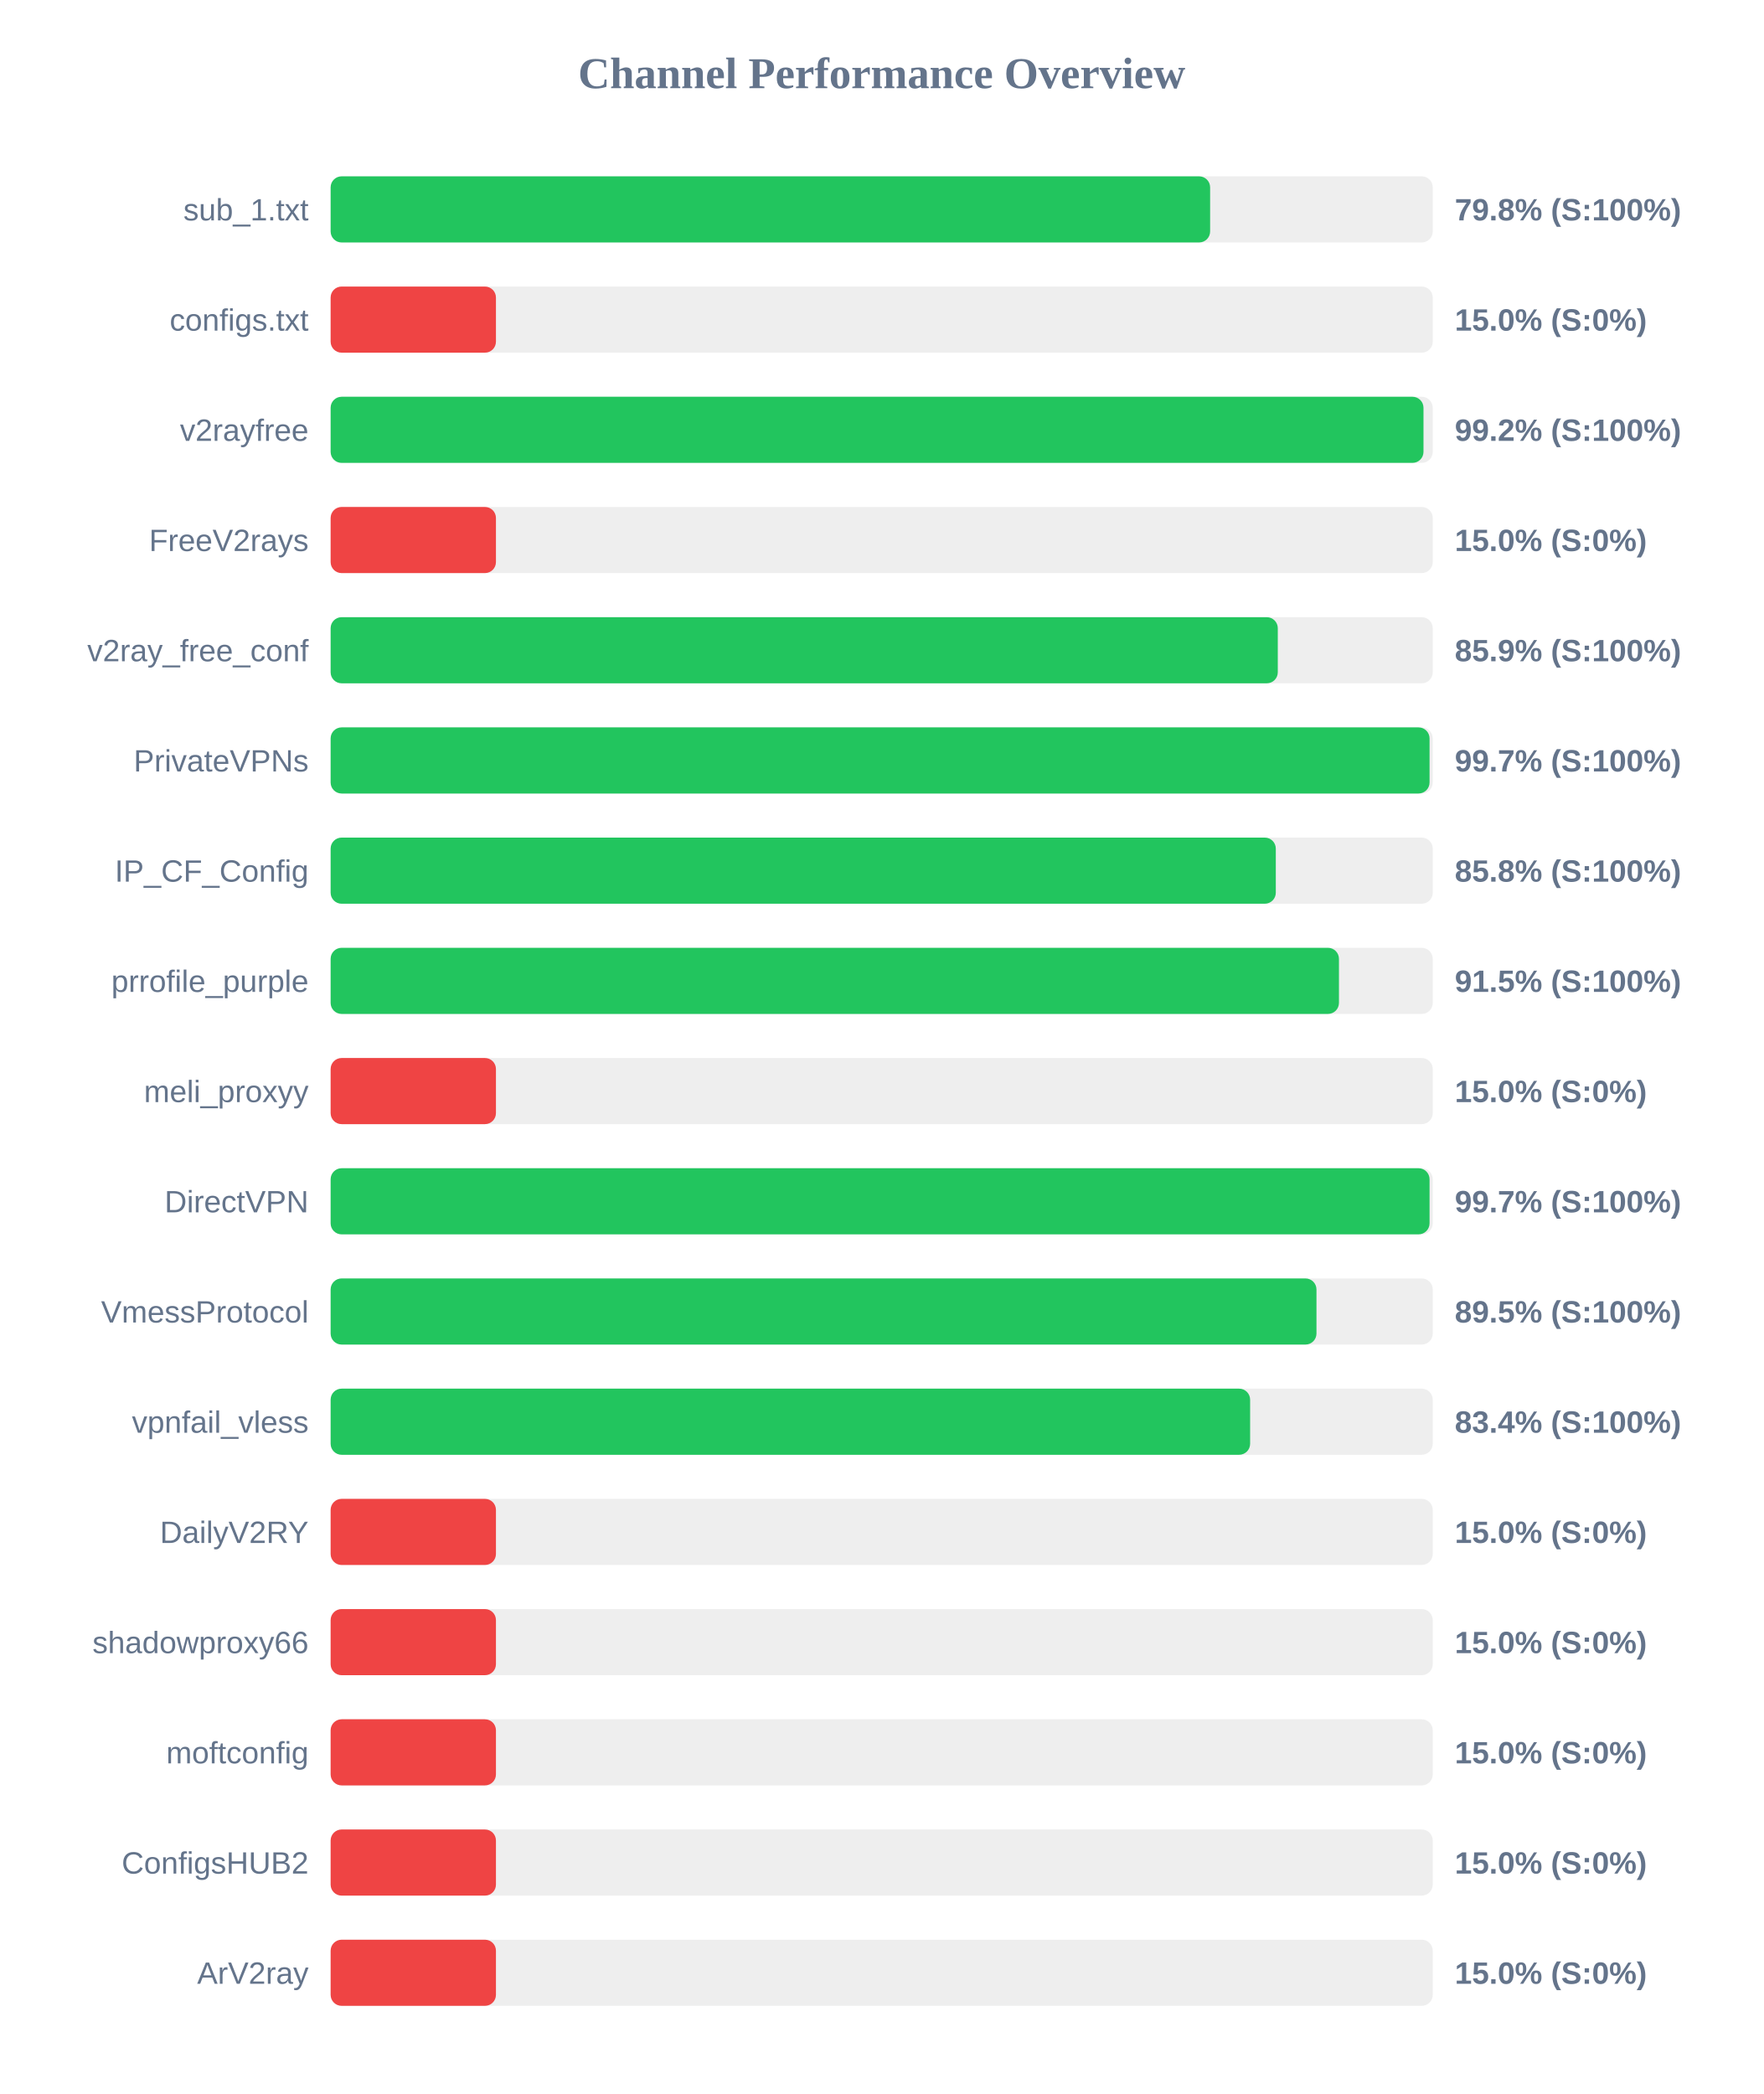
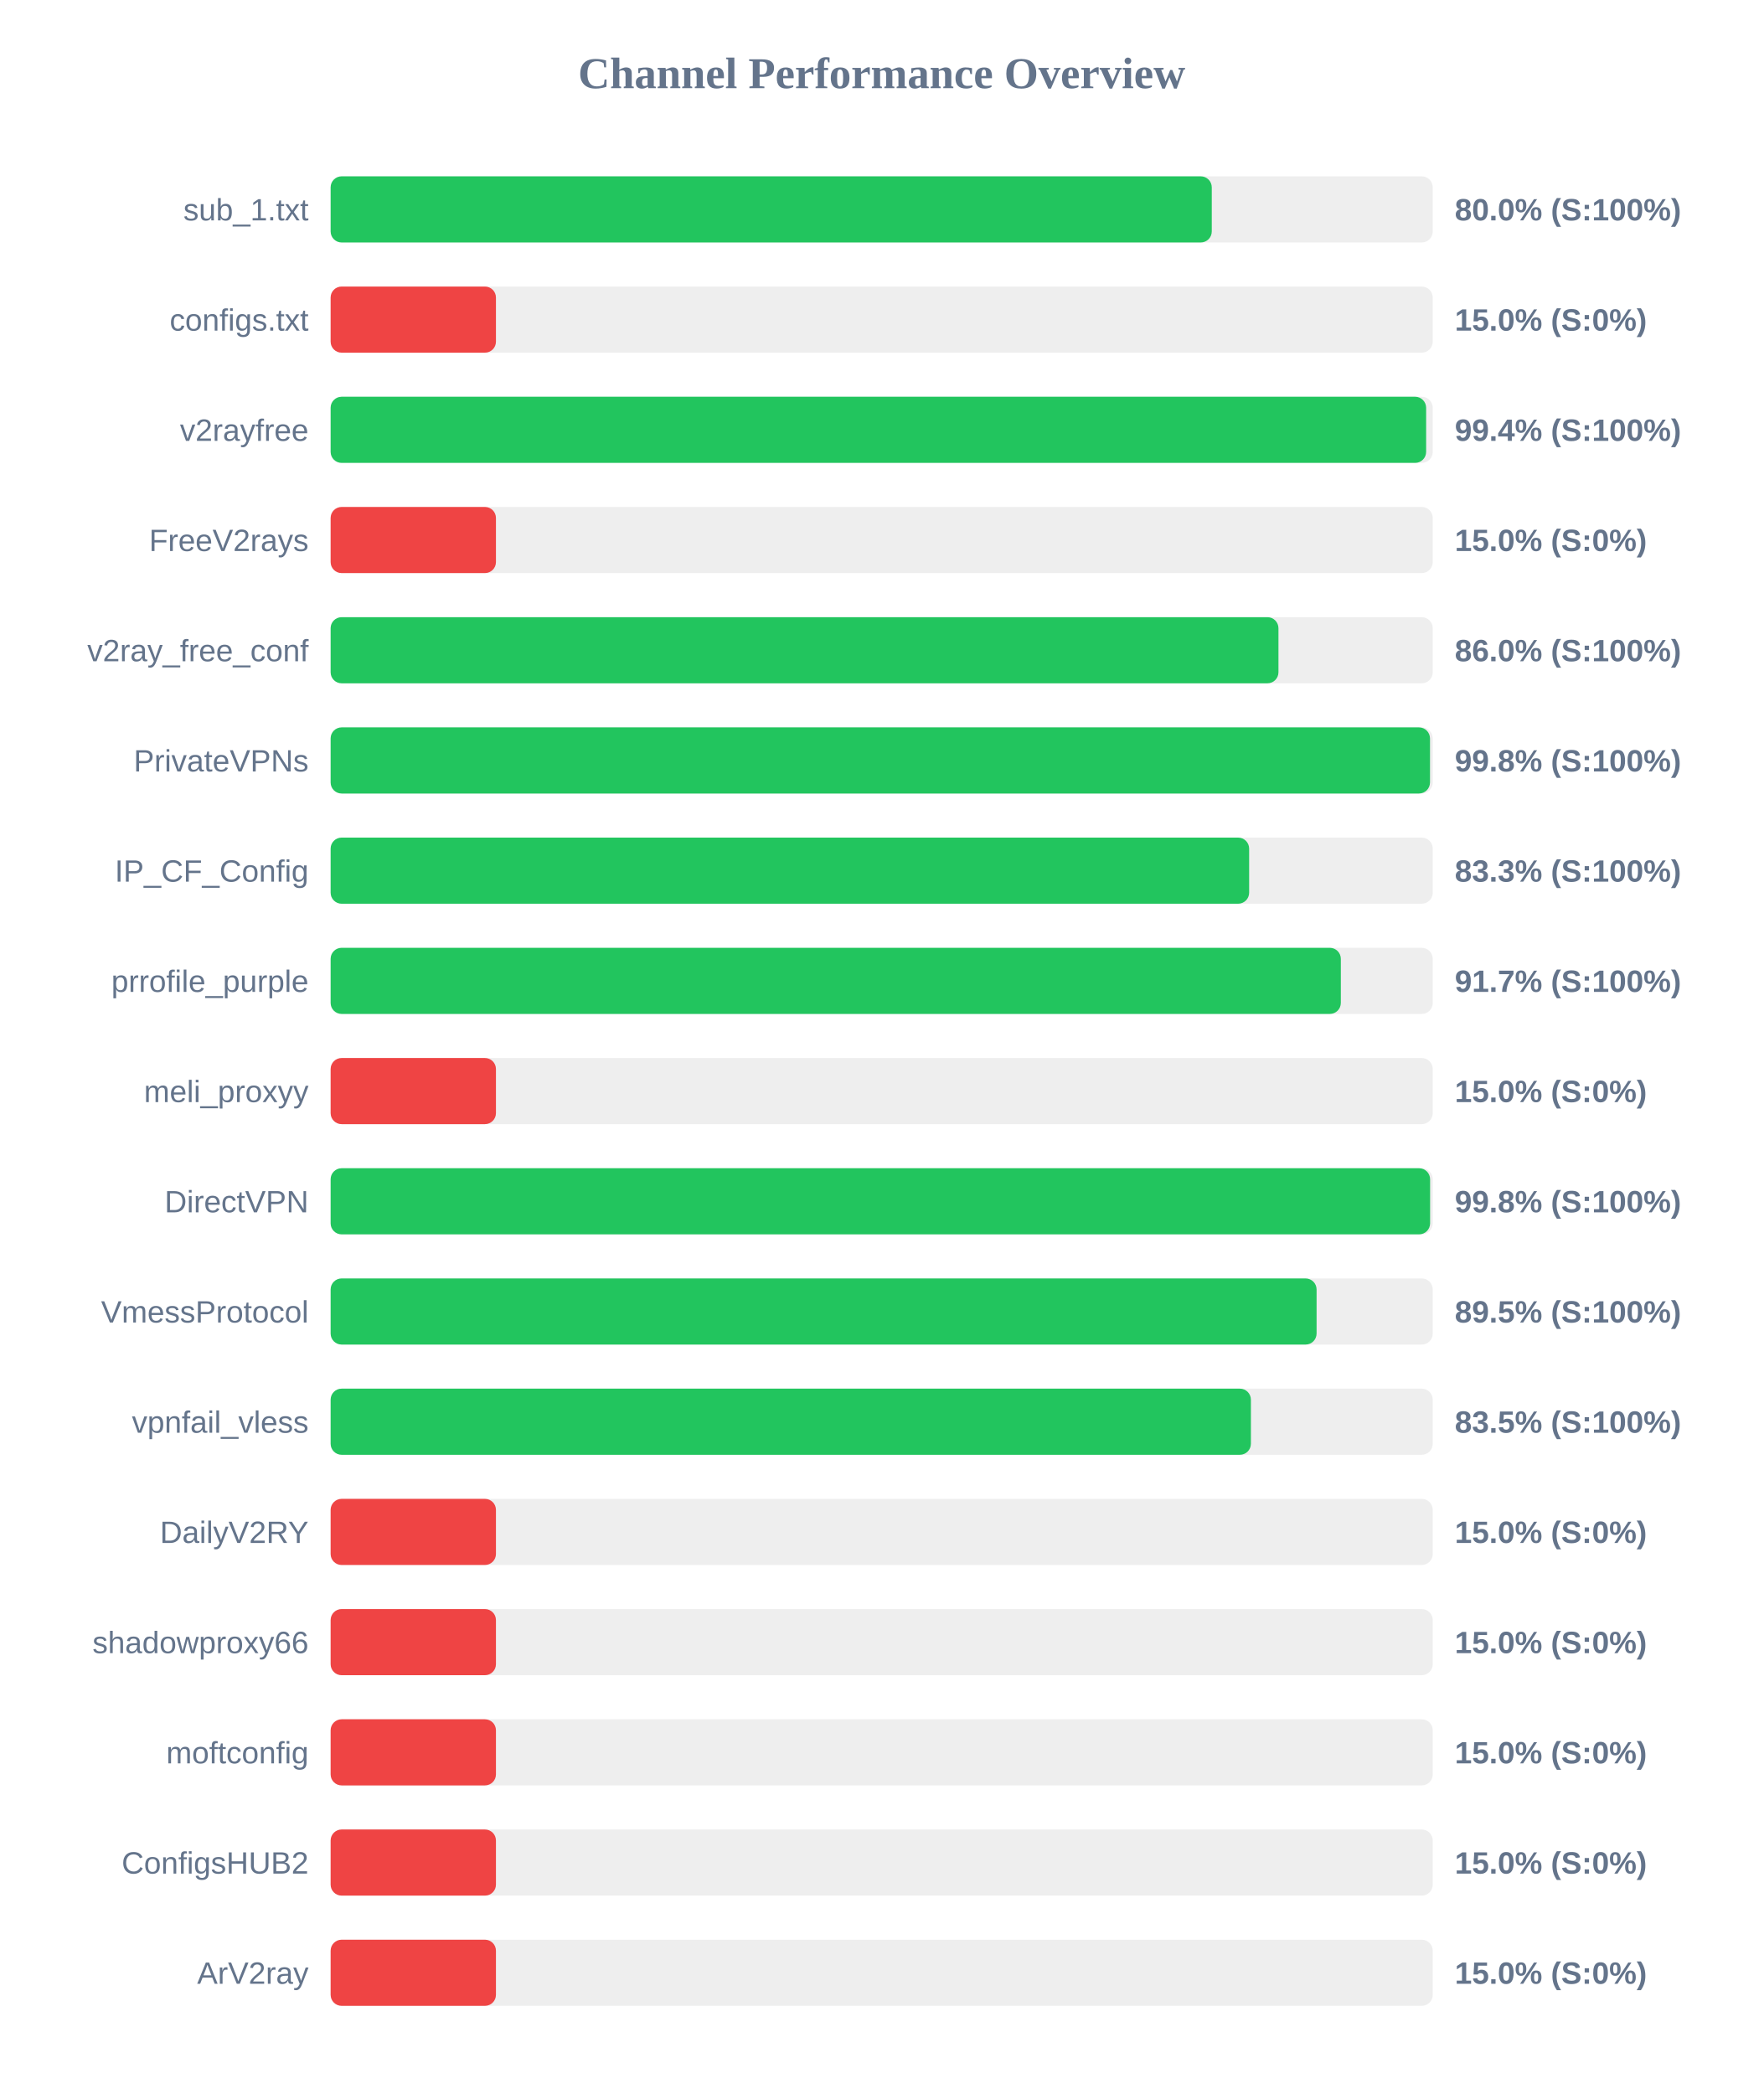
<svg xmlns="http://www.w3.org/2000/svg" width="800" height="950" version="1.1">
  <style>
        .row { font: 14px Arial; fill: #64748b; }
        .score { font: bold 14px Arial; fill: #64748b; }
    </style>
  <text x="400" y="40" text-anchor="middle" font-size="20px" font-weight="bold" fill="#64748b">Channel Performance Overview</text>
  <rect x="150" y="80" width="500" height="30" fill="#eee" rx="5" />
-   <rect x="150" y="80" width="399.0" height="30" fill="#22c55e" rx="5" />
+   <rect x="150" y="80" width="399.75" height="30" fill="#22c55e" rx="5" />
  <text x="140" y="100" text-anchor="end" class="row">sub_1.txt</text>
-   <text x="660" y="100" text-anchor="start" class="score">79.8% (S:100%)</text>
+   <text x="660" y="100" text-anchor="start" class="score">80.0% (S:100%)</text>
  <rect x="150" y="130" width="500" height="30" fill="#eee" rx="5" />
  <rect x="150" y="130" width="75.0" height="30" fill="#ef4444" rx="5" />
  <text x="140" y="150" text-anchor="end" class="row">configs.txt</text>
  <text x="660" y="150" text-anchor="start" class="score">15.0% (S:0%)</text>
  <rect x="150" y="180" width="500" height="30" fill="#eee" rx="5" />
-   <rect x="150" y="180" width="495.8" height="30" fill="#22c55e" rx="5" />
+   <rect x="150" y="180" width="497.0" height="30" fill="#22c55e" rx="5" />
  <text x="140" y="200" text-anchor="end" class="row">v2rayfree</text>
-   <text x="660" y="200" text-anchor="start" class="score">99.2% (S:100%)</text>
+   <text x="660" y="200" text-anchor="start" class="score">99.4% (S:100%)</text>
  <rect x="150" y="230" width="500" height="30" fill="#eee" rx="5" />
  <rect x="150" y="230" width="75.0" height="30" fill="#ef4444" rx="5" />
  <text x="140" y="250" text-anchor="end" class="row">FreeV2rays</text>
  <text x="660" y="250" text-anchor="start" class="score">15.0% (S:0%)</text>
  <rect x="150" y="280" width="500" height="30" fill="#eee" rx="5" />
-   <rect x="150" y="280" width="429.7" height="30" fill="#22c55e" rx="5" />
+   <rect x="150" y="280" width="430.0" height="30" fill="#22c55e" rx="5" />
  <text x="140" y="300" text-anchor="end" class="row">v2ray_free_conf</text>
-   <text x="660" y="300" text-anchor="start" class="score">85.9% (S:100%)</text>
+   <text x="660" y="300" text-anchor="start" class="score">86.0% (S:100%)</text>
  <rect x="150" y="330" width="500" height="30" fill="#eee" rx="5" />
-   <rect x="150" y="330" width="498.55" height="30" fill="#22c55e" rx="5" />
+   <rect x="150" y="330" width="498.75" height="30" fill="#22c55e" rx="5" />
  <text x="140" y="350" text-anchor="end" class="row">PrivateVPNs</text>
-   <text x="660" y="350" text-anchor="start" class="score">99.7% (S:100%)</text>
+   <text x="660" y="350" text-anchor="start" class="score">99.8% (S:100%)</text>
  <rect x="150" y="380" width="500" height="30" fill="#eee" rx="5" />
-   <rect x="150" y="380" width="428.8" height="30" fill="#22c55e" rx="5" />
+   <rect x="150" y="380" width="416.7" height="30" fill="#22c55e" rx="5" />
  <text x="140" y="400" text-anchor="end" class="row">IP_CF_Config</text>
-   <text x="660" y="400" text-anchor="start" class="score">85.8% (S:100%)</text>
+   <text x="660" y="400" text-anchor="start" class="score">83.3% (S:100%)</text>
  <rect x="150" y="430" width="500" height="30" fill="#eee" rx="5" />
-   <rect x="150" y="430" width="457.45" height="30" fill="#22c55e" rx="5" />
+   <rect x="150" y="430" width="458.3" height="30" fill="#22c55e" rx="5" />
  <text x="140" y="450" text-anchor="end" class="row">prrofile_purple</text>
-   <text x="660" y="450" text-anchor="start" class="score">91.5% (S:100%)</text>
+   <text x="660" y="450" text-anchor="start" class="score">91.7% (S:100%)</text>
  <rect x="150" y="480" width="500" height="30" fill="#eee" rx="5" />
  <rect x="150" y="480" width="75.0" height="30" fill="#ef4444" rx="5" />
  <text x="140" y="500" text-anchor="end" class="row">meli_proxyy</text>
  <text x="660" y="500" text-anchor="start" class="score">15.0% (S:0%)</text>
  <rect x="150" y="530" width="500" height="30" fill="#eee" rx="5" />
-   <rect x="150" y="530" width="498.55" height="30" fill="#22c55e" rx="5" />
+   <rect x="150" y="530" width="498.8" height="30" fill="#22c55e" rx="5" />
  <text x="140" y="550" text-anchor="end" class="row">DirectVPN</text>
-   <text x="660" y="550" text-anchor="start" class="score">99.7% (S:100%)</text>
+   <text x="660" y="550" text-anchor="start" class="score">99.8% (S:100%)</text>
  <rect x="150" y="580" width="500" height="30" fill="#eee" rx="5" />
-   <rect x="150" y="580" width="447.25" height="30" fill="#22c55e" rx="5" />
+   <rect x="150" y="580" width="447.3" height="30" fill="#22c55e" rx="5" />
  <text x="140" y="600" text-anchor="end" class="row">VmessProtocol</text>
  <text x="660" y="600" text-anchor="start" class="score">89.5% (S:100%)</text>
  <rect x="150" y="630" width="500" height="30" fill="#eee" rx="5" />
-   <rect x="150" y="630" width="417.15" height="30" fill="#22c55e" rx="5" />
+   <rect x="150" y="630" width="417.5" height="30" fill="#22c55e" rx="5" />
  <text x="140" y="650" text-anchor="end" class="row">vpnfail_vless</text>
-   <text x="660" y="650" text-anchor="start" class="score">83.4% (S:100%)</text>
+   <text x="660" y="650" text-anchor="start" class="score">83.5% (S:100%)</text>
  <rect x="150" y="680" width="500" height="30" fill="#eee" rx="5" />
  <rect x="150" y="680" width="75.0" height="30" fill="#ef4444" rx="5" />
  <text x="140" y="700" text-anchor="end" class="row">DailyV2RY</text>
  <text x="660" y="700" text-anchor="start" class="score">15.0% (S:0%)</text>
  <rect x="150" y="730" width="500" height="30" fill="#eee" rx="5" />
  <rect x="150" y="730" width="75.0" height="30" fill="#ef4444" rx="5" />
  <text x="140" y="750" text-anchor="end" class="row">shadowproxy66</text>
  <text x="660" y="750" text-anchor="start" class="score">15.0% (S:0%)</text>
  <rect x="150" y="780" width="500" height="30" fill="#eee" rx="5" />
  <rect x="150" y="780" width="75.0" height="30" fill="#ef4444" rx="5" />
  <text x="140" y="800" text-anchor="end" class="row">moftconfig</text>
  <text x="660" y="800" text-anchor="start" class="score">15.0% (S:0%)</text>
  <rect x="150" y="830" width="500" height="30" fill="#eee" rx="5" />
  <rect x="150" y="830" width="75.0" height="30" fill="#ef4444" rx="5" />
  <text x="140" y="850" text-anchor="end" class="row">ConfigsHUB2</text>
  <text x="660" y="850" text-anchor="start" class="score">15.0% (S:0%)</text>
  <rect x="150" y="880" width="500" height="30" fill="#eee" rx="5" />
  <rect x="150" y="880" width="75.0" height="30" fill="#ef4444" rx="5" />
  <text x="140" y="900" text-anchor="end" class="row">ArV2ray</text>
  <text x="660" y="900" text-anchor="start" class="score">15.0% (S:0%)</text>
</svg>
